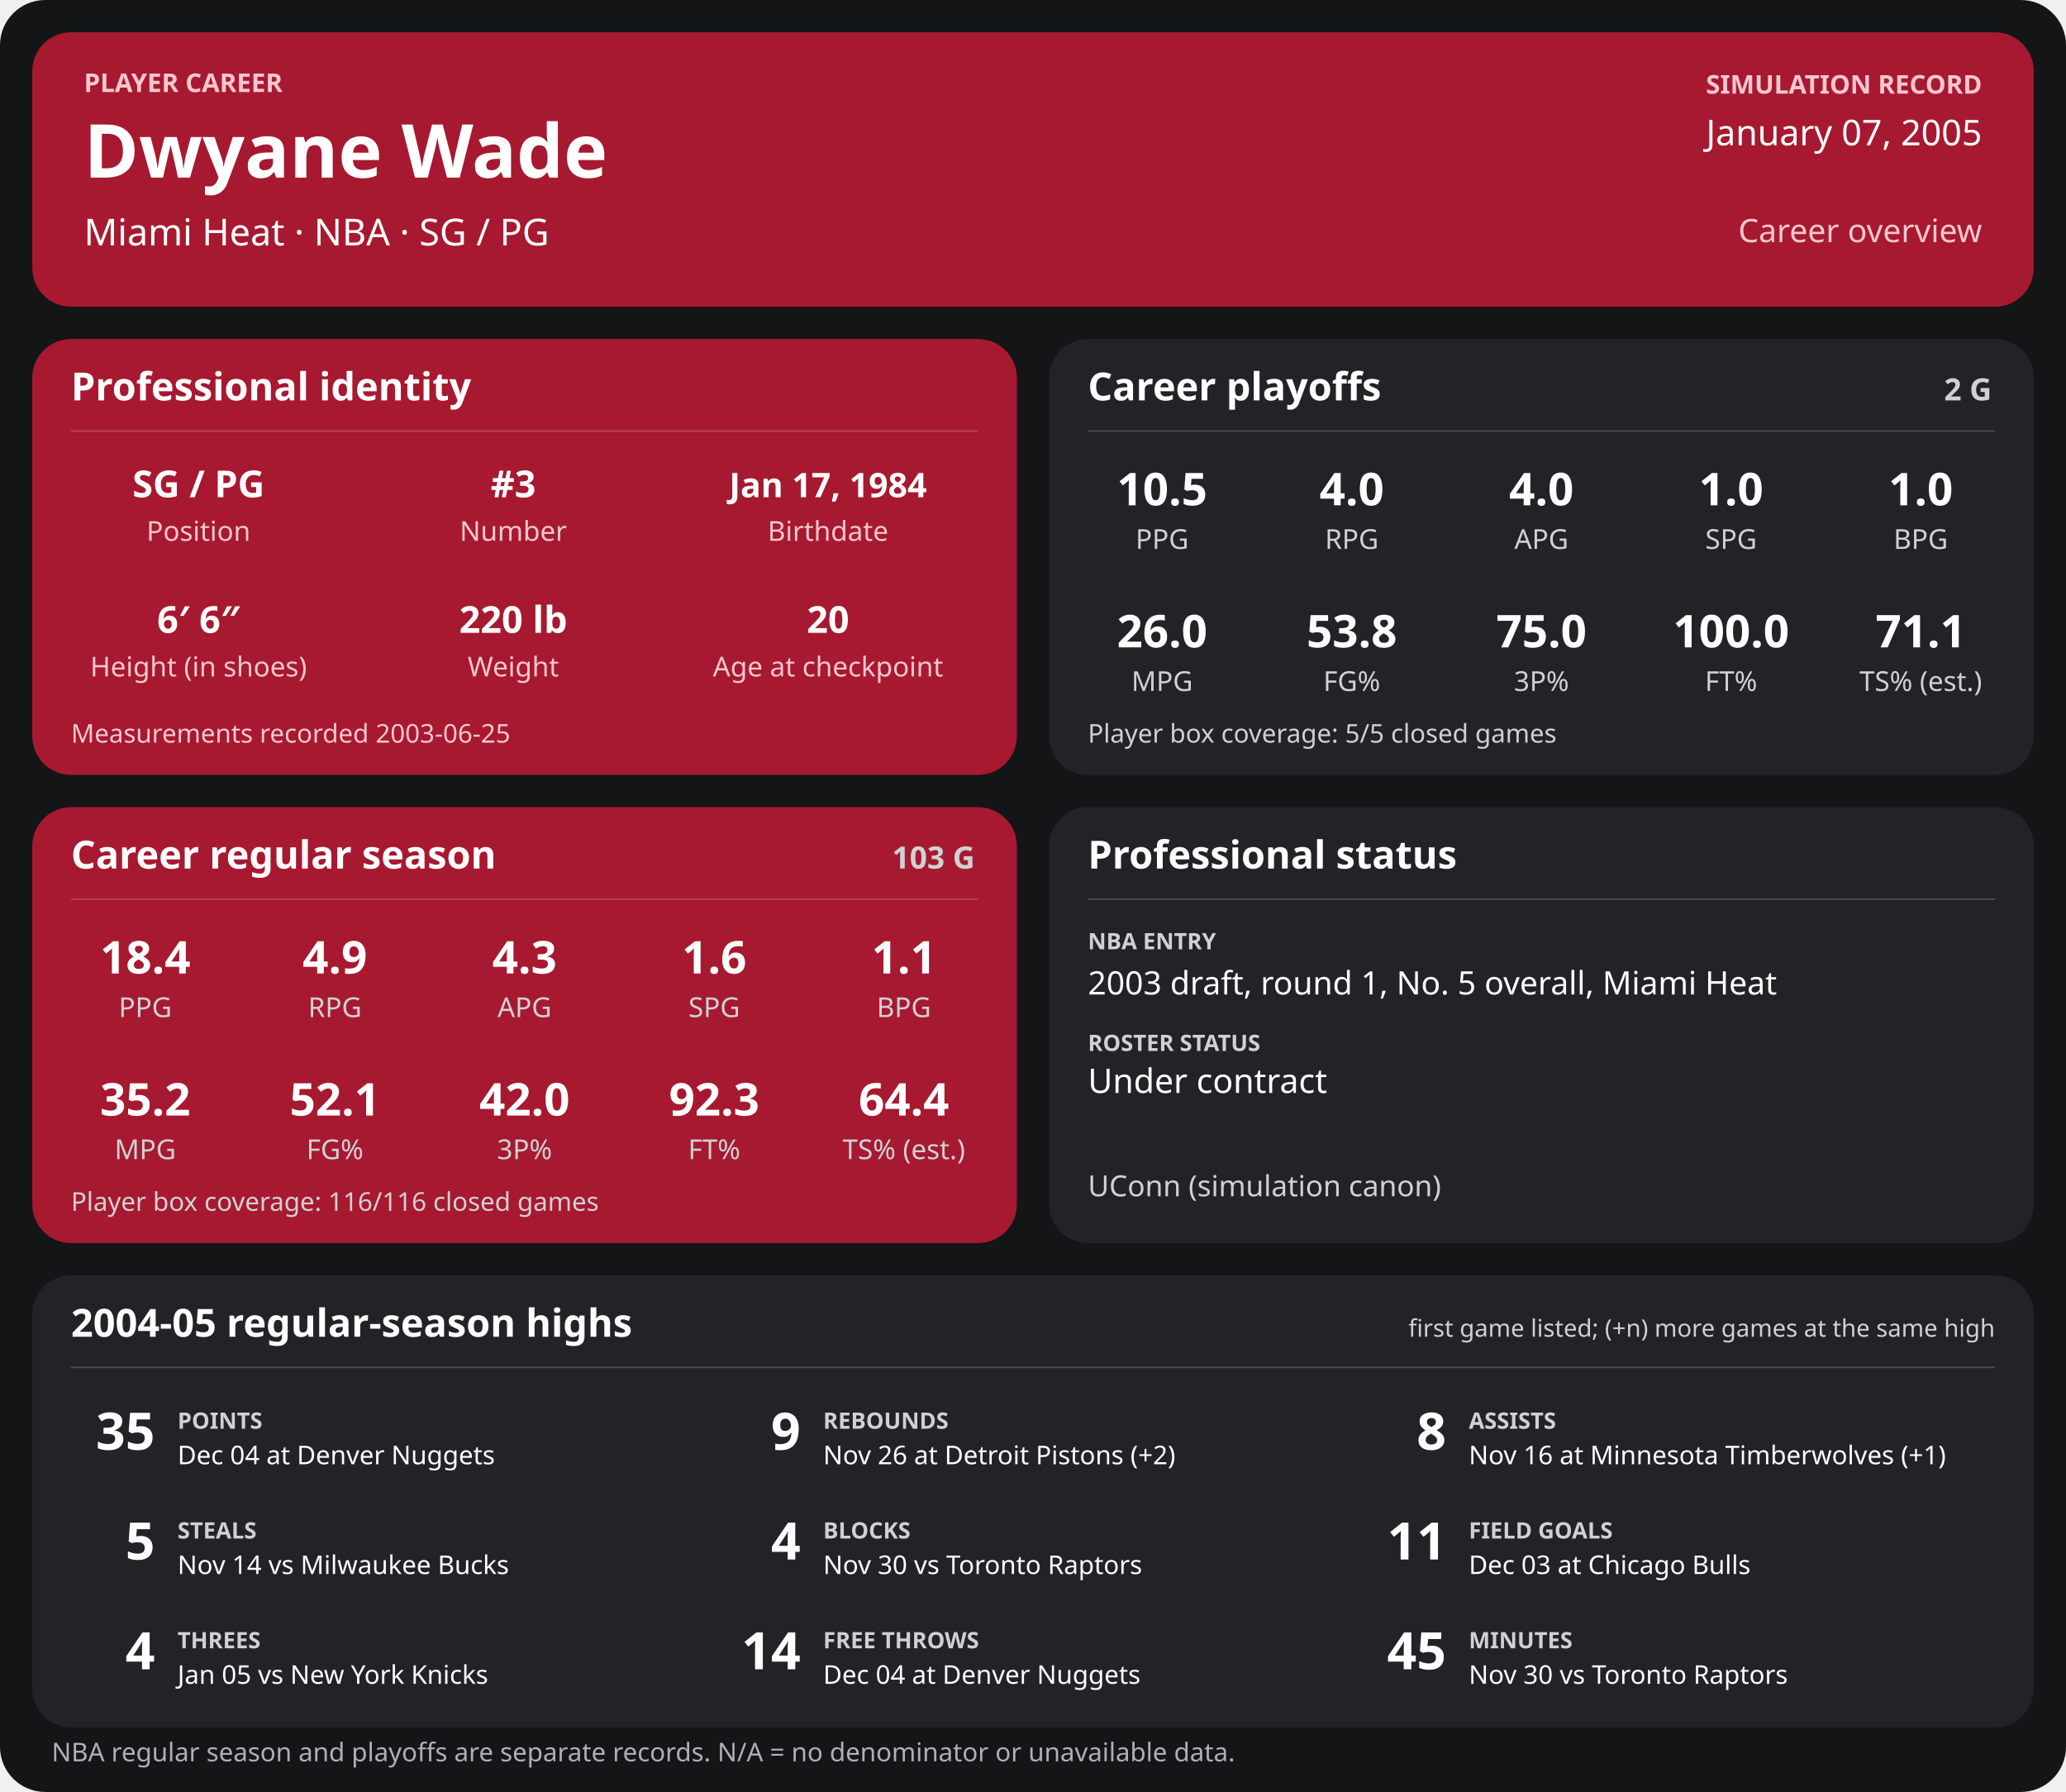
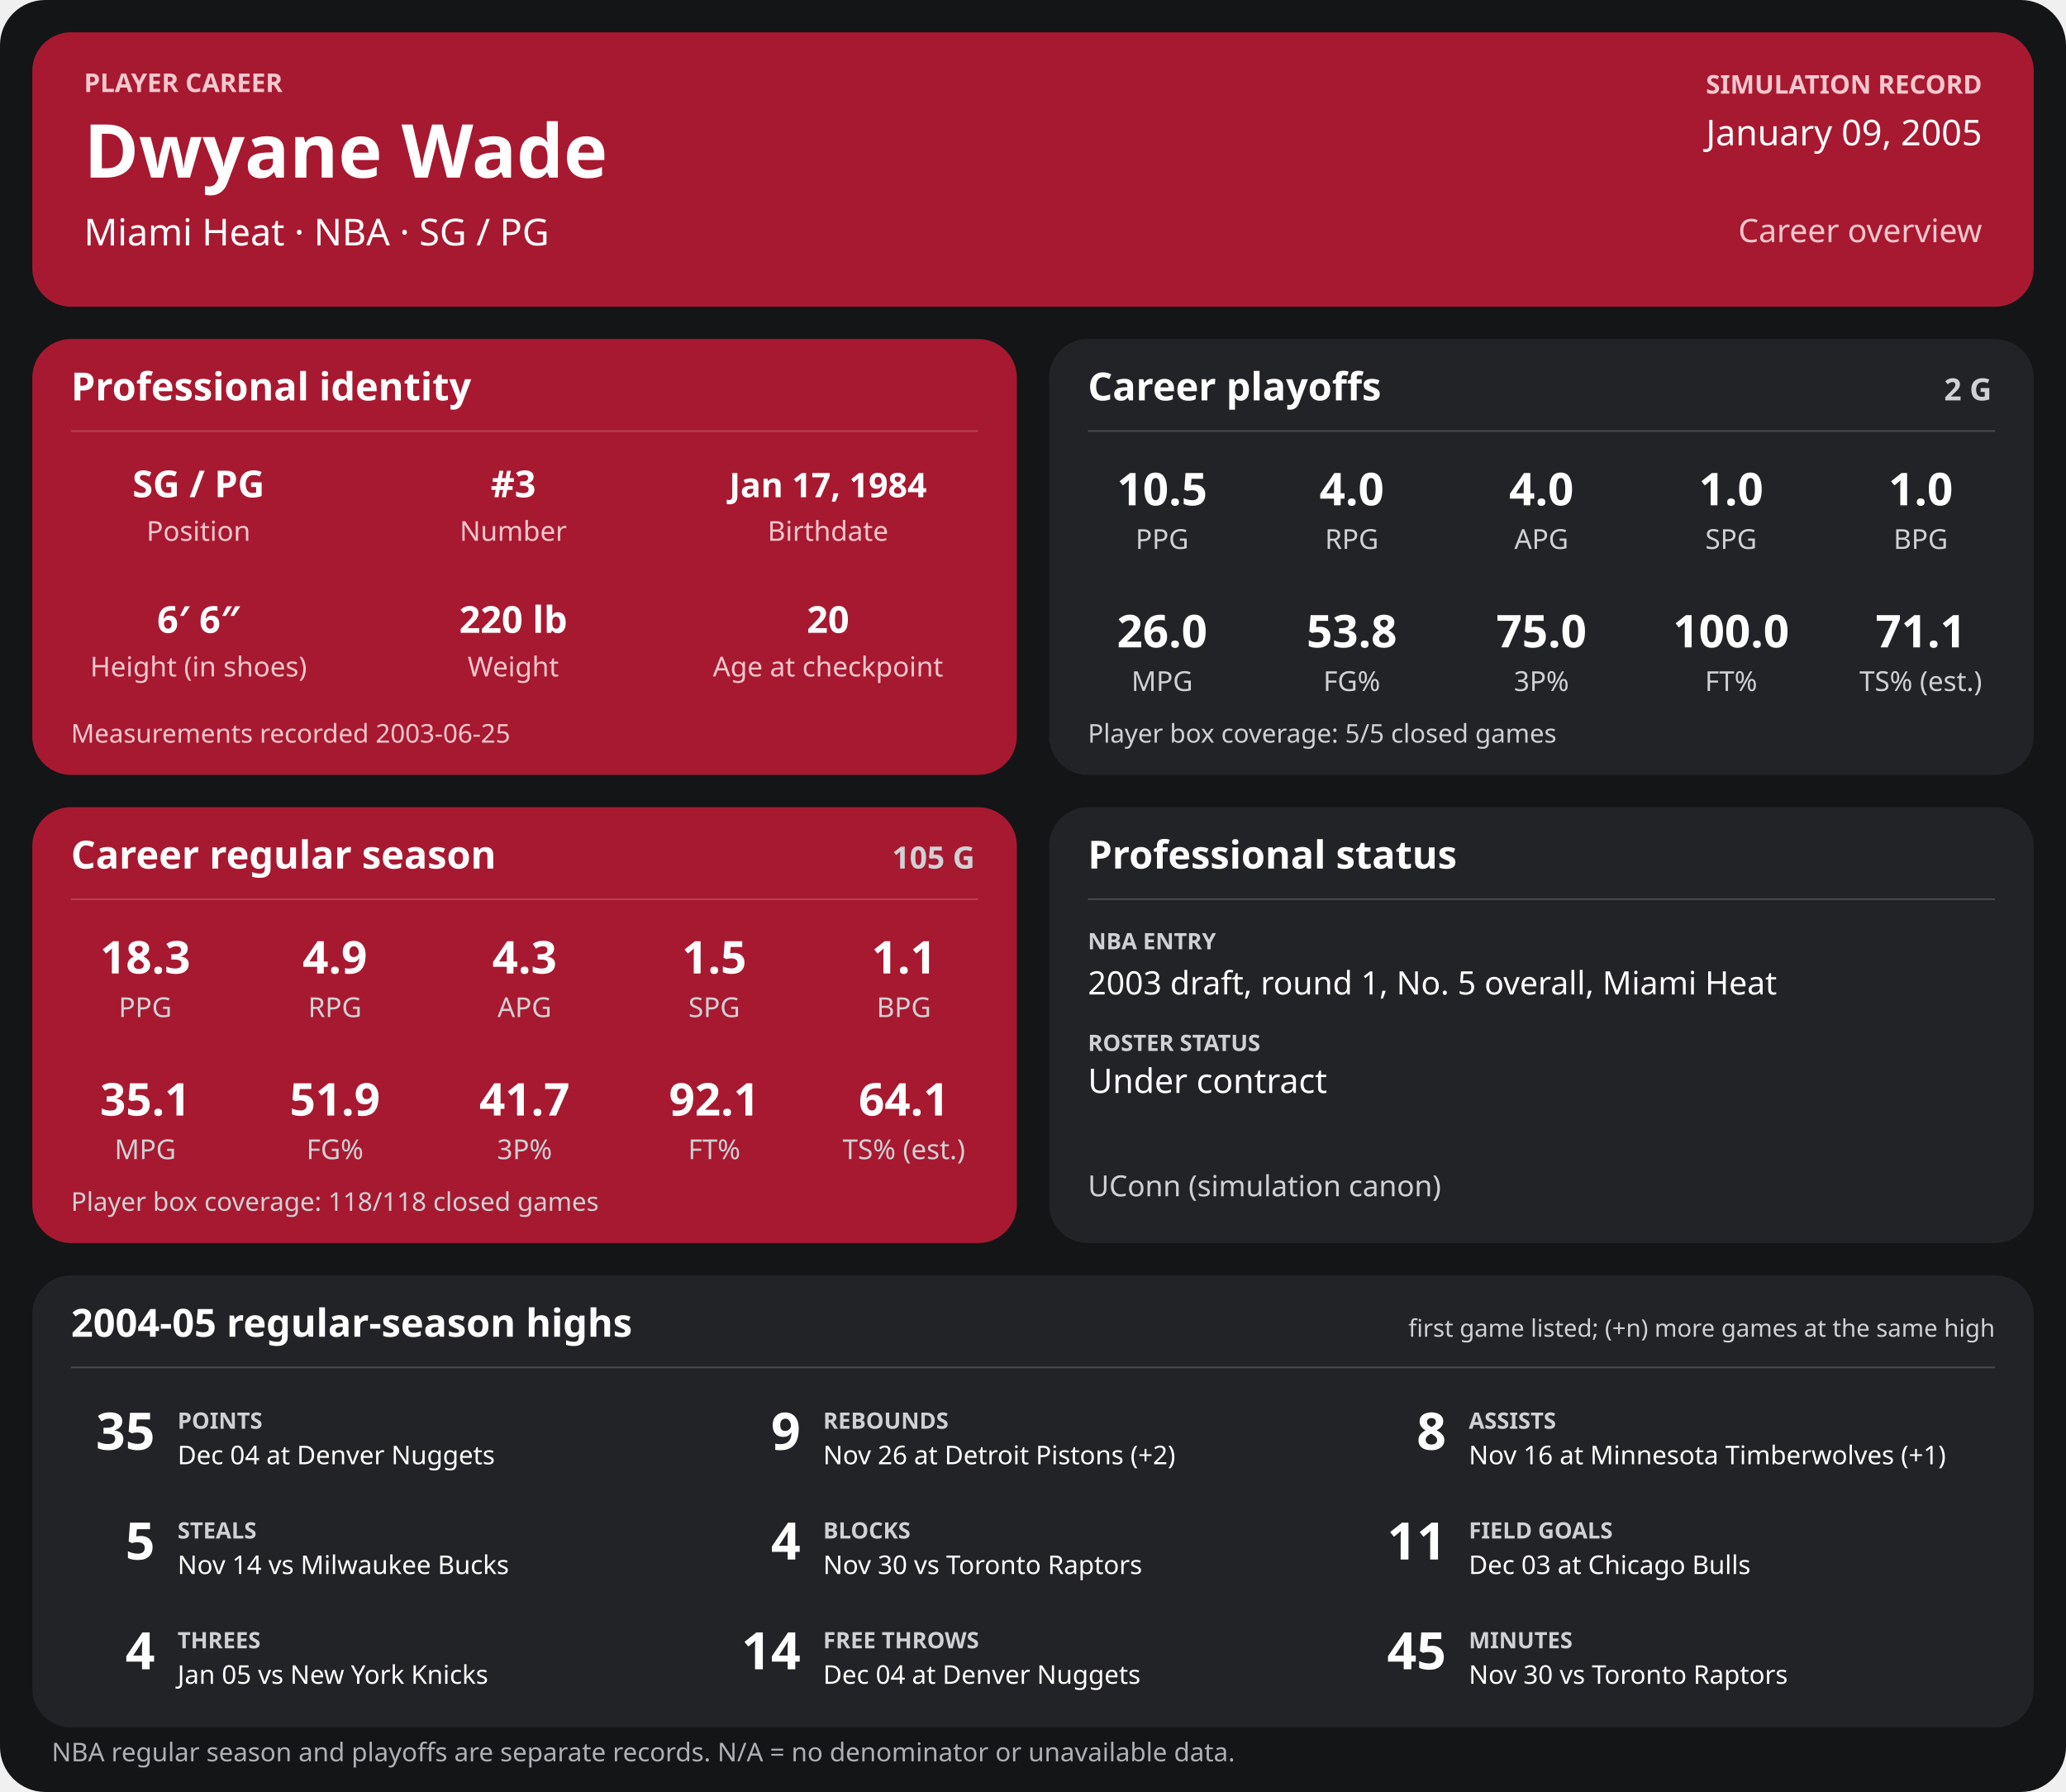
<svg xmlns="http://www.w3.org/2000/svg" width="1280" height="1110" viewBox="0 0 1280 1110" role="img" aria-labelledby="title desc">
  <rect width="1280" height="1110" rx="28" fill="#141517" />
  <g>
    <rect x="20" y="20" width="1240" height="170" rx="24" fill="#a71930" />
    <text x="52" y="57" font-family="sans-serif" fill="#f6c7cf" font-size="16" font-weight="700" text-anchor="start">PLAYER CAREER</text>
    <text x="52" y="110" font-family="sans-serif" fill="#ffffff" font-size="46" font-weight="700" text-anchor="start">Dwyane Wade</text>
    <text x="52" y="152" font-family="sans-serif" fill="#ffffff" font-size="23" font-weight="400" text-anchor="start">Miami Heat  ·  NBA  ·  SG / PG</text>
    <text x="1228" y="58" font-family="sans-serif" fill="#f6c7cf" font-size="16" font-weight="700" text-anchor="end">SIMULATION RECORD</text>
-     <text x="1228" y="90" font-family="sans-serif" fill="#ffffff" font-size="22" font-weight="500" text-anchor="end">January 07, 2005</text>
+     <text x="1228" y="90" font-family="sans-serif" fill="#ffffff" font-size="22" font-weight="500" text-anchor="end">January 09, 2005</text>
    <text x="1228" y="150" font-family="sans-serif" fill="#f6c7cf" font-size="20" font-weight="500" text-anchor="end">Career overview</text>
    <rect x="20" y="210" width="610" height="270" rx="24" fill="#a71930" />
    <text x="44" y="248" font-family="sans-serif" fill="#ffffff" font-size="24" font-weight="700" text-anchor="start">Professional identity</text>
    <line x1="44" y1="267" x2="606" y2="267" stroke="#ffffff" stroke-opacity="0.18" />
    <text x="123" y="308" font-family="sans-serif" fill="#ffffff" font-size="23" font-weight="600" text-anchor="middle">SG / PG</text>
    <text x="123" y="335" font-family="sans-serif" fill="#f6c7cf" font-size="17" font-weight="400" text-anchor="middle">Position</text>
    <text x="318" y="308" font-family="sans-serif" fill="#ffffff" font-size="23" font-weight="600" text-anchor="middle">#3</text>
    <text x="318" y="335" font-family="sans-serif" fill="#f6c7cf" font-size="17" font-weight="400" text-anchor="middle">Number</text>
    <text x="513" y="308" font-family="sans-serif" fill="#ffffff" font-size="21" font-weight="600" text-anchor="middle">Jan 17, 1984</text>
    <text x="513" y="335" font-family="sans-serif" fill="#f6c7cf" font-size="17" font-weight="400" text-anchor="middle">Birthdate</text>
    <text x="123" y="392" font-family="sans-serif" fill="#ffffff" font-size="23" font-weight="600" text-anchor="middle">6′ 6″</text>
    <text x="123" y="419" font-family="sans-serif" fill="#f6c7cf" font-size="17" font-weight="400" text-anchor="middle">Height (in shoes)</text>
    <text x="318" y="392" font-family="sans-serif" fill="#ffffff" font-size="23" font-weight="600" text-anchor="middle">220 lb</text>
    <text x="318" y="419" font-family="sans-serif" fill="#f6c7cf" font-size="17" font-weight="400" text-anchor="middle">Weight</text>
    <text x="513" y="392" font-family="sans-serif" fill="#ffffff" font-size="23" font-weight="600" text-anchor="middle">20</text>
    <text x="513" y="419" font-family="sans-serif" fill="#f6c7cf" font-size="17" font-weight="400" text-anchor="middle">Age at checkpoint</text>
    <text x="44" y="460" font-family="sans-serif" fill="#f6c7cf" font-size="16" font-weight="400" text-anchor="start">Measurements recorded 2003-06-25</text>
    <rect x="650" y="210" width="610" height="270" rx="24" fill="#222326" />
    <text x="674" y="248" font-family="sans-serif" fill="#ffffff" font-size="24" font-weight="700" text-anchor="start">Career playoffs</text>
    <text x="1234" y="248" font-family="sans-serif" fill="#d0d1d4" font-size="19" font-weight="700" text-anchor="end">2 G</text>
    <line x1="674" y1="267" x2="1236" y2="267" stroke="#ffffff" stroke-opacity="0.18" />
    <text x="720.0" y="313" font-family="sans-serif" fill="#ffffff" font-size="28" font-weight="600" text-anchor="middle">10.5</text>
    <text x="720.0" y="340" font-family="sans-serif" fill="#d0d1d4" font-size="17" font-weight="400" text-anchor="middle">PPG</text>
    <text x="837.5" y="313" font-family="sans-serif" fill="#ffffff" font-size="28" font-weight="600" text-anchor="middle">4.0</text>
    <text x="837.5" y="340" font-family="sans-serif" fill="#d0d1d4" font-size="17" font-weight="400" text-anchor="middle">RPG</text>
    <text x="955.0" y="313" font-family="sans-serif" fill="#ffffff" font-size="28" font-weight="600" text-anchor="middle">4.0</text>
    <text x="955.0" y="340" font-family="sans-serif" fill="#d0d1d4" font-size="17" font-weight="400" text-anchor="middle">APG</text>
    <text x="1072.5" y="313" font-family="sans-serif" fill="#ffffff" font-size="28" font-weight="600" text-anchor="middle">1.0</text>
    <text x="1072.5" y="340" font-family="sans-serif" fill="#d0d1d4" font-size="17" font-weight="400" text-anchor="middle">SPG</text>
    <text x="1190.0" y="313" font-family="sans-serif" fill="#ffffff" font-size="28" font-weight="600" text-anchor="middle">1.0</text>
    <text x="1190.0" y="340" font-family="sans-serif" fill="#d0d1d4" font-size="17" font-weight="400" text-anchor="middle">BPG</text>
    <text x="720.0" y="401" font-family="sans-serif" fill="#ffffff" font-size="28" font-weight="600" text-anchor="middle">26.0</text>
    <text x="720.0" y="428" font-family="sans-serif" fill="#d0d1d4" font-size="17" font-weight="400" text-anchor="middle">MPG</text>
    <text x="837.5" y="401" font-family="sans-serif" fill="#ffffff" font-size="28" font-weight="600" text-anchor="middle">53.8</text>
    <text x="837.5" y="428" font-family="sans-serif" fill="#d0d1d4" font-size="17" font-weight="400" text-anchor="middle">FG%</text>
    <text x="955.0" y="401" font-family="sans-serif" fill="#ffffff" font-size="28" font-weight="600" text-anchor="middle">75.0</text>
    <text x="955.0" y="428" font-family="sans-serif" fill="#d0d1d4" font-size="17" font-weight="400" text-anchor="middle">3P%</text>
    <text x="1072.5" y="401" font-family="sans-serif" fill="#ffffff" font-size="28" font-weight="600" text-anchor="middle">100.0</text>
    <text x="1072.5" y="428" font-family="sans-serif" fill="#d0d1d4" font-size="17" font-weight="400" text-anchor="middle">FT%</text>
    <text x="1190.0" y="401" font-family="sans-serif" fill="#ffffff" font-size="28" font-weight="600" text-anchor="middle">71.1</text>
    <text x="1190.0" y="428" font-family="sans-serif" fill="#d0d1d4" font-size="17" font-weight="400" text-anchor="middle">TS% (est.)</text>
    <text x="674" y="460" font-family="sans-serif" fill="#d0d1d4" font-size="16" font-weight="400" text-anchor="start">Player box coverage: 5/5 closed games</text>
    <rect x="20" y="500" width="610" height="270" rx="24" fill="#a71930" />
    <text x="44" y="538" font-family="sans-serif" fill="#ffffff" font-size="24" font-weight="700" text-anchor="start">Career regular season</text>
-     <text x="604" y="538" font-family="sans-serif" fill="#d0d1d4" font-size="19" font-weight="700" text-anchor="end">103 G</text>
+     <text x="604" y="538" font-family="sans-serif" fill="#d0d1d4" font-size="19" font-weight="700" text-anchor="end">105 G</text>
    <line x1="44" y1="557" x2="606" y2="557" stroke="#ffffff" stroke-opacity="0.18" />
-     <text x="90.0" y="603" font-family="sans-serif" fill="#ffffff" font-size="28" font-weight="600" text-anchor="middle">18.4</text>
+     <text x="90.0" y="603" font-family="sans-serif" fill="#ffffff" font-size="28" font-weight="600" text-anchor="middle">18.3</text>
    <text x="90.0" y="630" font-family="sans-serif" fill="#d0d1d4" font-size="17" font-weight="400" text-anchor="middle">PPG</text>
    <text x="207.5" y="603" font-family="sans-serif" fill="#ffffff" font-size="28" font-weight="600" text-anchor="middle">4.9</text>
    <text x="207.5" y="630" font-family="sans-serif" fill="#d0d1d4" font-size="17" font-weight="400" text-anchor="middle">RPG</text>
    <text x="325.0" y="603" font-family="sans-serif" fill="#ffffff" font-size="28" font-weight="600" text-anchor="middle">4.3</text>
    <text x="325.0" y="630" font-family="sans-serif" fill="#d0d1d4" font-size="17" font-weight="400" text-anchor="middle">APG</text>
-     <text x="442.5" y="603" font-family="sans-serif" fill="#ffffff" font-size="28" font-weight="600" text-anchor="middle">1.6</text>
+     <text x="442.5" y="603" font-family="sans-serif" fill="#ffffff" font-size="28" font-weight="600" text-anchor="middle">1.5</text>
    <text x="442.5" y="630" font-family="sans-serif" fill="#d0d1d4" font-size="17" font-weight="400" text-anchor="middle">SPG</text>
    <text x="560.0" y="603" font-family="sans-serif" fill="#ffffff" font-size="28" font-weight="600" text-anchor="middle">1.1</text>
    <text x="560.0" y="630" font-family="sans-serif" fill="#d0d1d4" font-size="17" font-weight="400" text-anchor="middle">BPG</text>
-     <text x="90.0" y="691" font-family="sans-serif" fill="#ffffff" font-size="28" font-weight="600" text-anchor="middle">35.2</text>
+     <text x="90.0" y="691" font-family="sans-serif" fill="#ffffff" font-size="28" font-weight="600" text-anchor="middle">35.1</text>
    <text x="90.0" y="718" font-family="sans-serif" fill="#d0d1d4" font-size="17" font-weight="400" text-anchor="middle">MPG</text>
-     <text x="207.5" y="691" font-family="sans-serif" fill="#ffffff" font-size="28" font-weight="600" text-anchor="middle">52.1</text>
+     <text x="207.5" y="691" font-family="sans-serif" fill="#ffffff" font-size="28" font-weight="600" text-anchor="middle">51.9</text>
    <text x="207.5" y="718" font-family="sans-serif" fill="#d0d1d4" font-size="17" font-weight="400" text-anchor="middle">FG%</text>
-     <text x="325.0" y="691" font-family="sans-serif" fill="#ffffff" font-size="28" font-weight="600" text-anchor="middle">42.0</text>
+     <text x="325.0" y="691" font-family="sans-serif" fill="#ffffff" font-size="28" font-weight="600" text-anchor="middle">41.7</text>
    <text x="325.0" y="718" font-family="sans-serif" fill="#d0d1d4" font-size="17" font-weight="400" text-anchor="middle">3P%</text>
-     <text x="442.5" y="691" font-family="sans-serif" fill="#ffffff" font-size="28" font-weight="600" text-anchor="middle">92.3</text>
+     <text x="442.5" y="691" font-family="sans-serif" fill="#ffffff" font-size="28" font-weight="600" text-anchor="middle">92.1</text>
    <text x="442.5" y="718" font-family="sans-serif" fill="#d0d1d4" font-size="17" font-weight="400" text-anchor="middle">FT%</text>
-     <text x="560.0" y="691" font-family="sans-serif" fill="#ffffff" font-size="28" font-weight="600" text-anchor="middle">64.4</text>
+     <text x="560.0" y="691" font-family="sans-serif" fill="#ffffff" font-size="28" font-weight="600" text-anchor="middle">64.1</text>
    <text x="560.0" y="718" font-family="sans-serif" fill="#d0d1d4" font-size="17" font-weight="400" text-anchor="middle">TS% (est.)</text>
-     <text x="44" y="750" font-family="sans-serif" fill="#d0d1d4" font-size="16" font-weight="400" text-anchor="start">Player box coverage: 116/116 closed games</text>
+     <text x="44" y="750" font-family="sans-serif" fill="#d0d1d4" font-size="16" font-weight="400" text-anchor="start">Player box coverage: 118/118 closed games</text>
    <rect x="650" y="500" width="610" height="270" rx="24" fill="#222326" />
    <text x="674" y="538" font-family="sans-serif" fill="#ffffff" font-size="24" font-weight="700" text-anchor="start">Professional status</text>
    <line x1="674" y1="557" x2="1236" y2="557" stroke="#ffffff" stroke-opacity="0.18" />
    <text x="674" y="588" font-family="sans-serif" fill="#d0d1d4" font-size="14" font-weight="700" text-anchor="start">NBA ENTRY</text>
    <text x="674" y="616" font-family="sans-serif" fill="#ffffff" font-size="20" font-weight="500" text-anchor="start">2003 draft, round 1, No. 5 overall, Miami Heat</text>
    <text x="674" y="651" font-family="sans-serif" fill="#d0d1d4" font-size="14" font-weight="700" text-anchor="start">ROSTER STATUS</text>
    <text x="674" y="677" font-family="sans-serif" fill="#ffffff" font-size="21" font-weight="500" text-anchor="start">Under contract</text>
    <text x="674" y="741" font-family="sans-serif" fill="#d0d1d4" font-size="18" font-weight="400" text-anchor="start">UConn (simulation canon)</text>
    <rect x="20" y="790" width="1240" height="280" rx="24" fill="#222326" />
    <text x="44" y="828" font-family="sans-serif" fill="#ffffff" font-size="24" font-weight="700" text-anchor="start">2004-05 regular-season highs</text>
    <text x="1236" y="828" font-family="sans-serif" fill="#d0d1d4" font-size="15" font-weight="400" text-anchor="end">first game listed; (+n) more games at the same high</text>
    <line x1="44" y1="847" x2="1236" y2="847" stroke="#ffffff" stroke-opacity="0.18" />
    <text x="96" y="898" font-family="sans-serif" fill="#ffffff" font-size="32" font-weight="700" text-anchor="end">35</text>
    <text x="110" y="885" font-family="sans-serif" fill="#d0d1d4" font-size="14" font-weight="700" text-anchor="start">POINTS</text>
    <text x="110" y="907" font-family="sans-serif" fill="#ffffff" font-size="16" font-weight="400" text-anchor="start">Dec 04 at Denver Nuggets</text>
    <text x="496" y="898" font-family="sans-serif" fill="#ffffff" font-size="32" font-weight="700" text-anchor="end">9</text>
    <text x="510" y="885" font-family="sans-serif" fill="#d0d1d4" font-size="14" font-weight="700" text-anchor="start">REBOUNDS</text>
    <text x="510" y="907" font-family="sans-serif" fill="#ffffff" font-size="16" font-weight="400" text-anchor="start">Nov 26 at Detroit Pistons (+2)</text>
    <text x="896" y="898" font-family="sans-serif" fill="#ffffff" font-size="32" font-weight="700" text-anchor="end">8</text>
    <text x="910" y="885" font-family="sans-serif" fill="#d0d1d4" font-size="14" font-weight="700" text-anchor="start">ASSISTS</text>
    <text x="910" y="907" font-family="sans-serif" fill="#ffffff" font-size="16" font-weight="400" text-anchor="start">Nov 16 at Minnesota Timberwolves (+1)</text>
    <text x="96" y="966" font-family="sans-serif" fill="#ffffff" font-size="32" font-weight="700" text-anchor="end">5</text>
    <text x="110" y="953" font-family="sans-serif" fill="#d0d1d4" font-size="14" font-weight="700" text-anchor="start">STEALS</text>
    <text x="110" y="975" font-family="sans-serif" fill="#ffffff" font-size="16" font-weight="400" text-anchor="start">Nov 14 vs Milwaukee Bucks</text>
    <text x="496" y="966" font-family="sans-serif" fill="#ffffff" font-size="32" font-weight="700" text-anchor="end">4</text>
    <text x="510" y="953" font-family="sans-serif" fill="#d0d1d4" font-size="14" font-weight="700" text-anchor="start">BLOCKS</text>
    <text x="510" y="975" font-family="sans-serif" fill="#ffffff" font-size="16" font-weight="400" text-anchor="start">Nov 30 vs Toronto Raptors</text>
    <text x="896" y="966" font-family="sans-serif" fill="#ffffff" font-size="32" font-weight="700" text-anchor="end">11</text>
    <text x="910" y="953" font-family="sans-serif" fill="#d0d1d4" font-size="14" font-weight="700" text-anchor="start">FIELD GOALS</text>
    <text x="910" y="975" font-family="sans-serif" fill="#ffffff" font-size="16" font-weight="400" text-anchor="start">Dec 03 at Chicago Bulls</text>
    <text x="96" y="1034" font-family="sans-serif" fill="#ffffff" font-size="32" font-weight="700" text-anchor="end">4</text>
    <text x="110" y="1021" font-family="sans-serif" fill="#d0d1d4" font-size="14" font-weight="700" text-anchor="start">THREES</text>
    <text x="110" y="1043" font-family="sans-serif" fill="#ffffff" font-size="16" font-weight="400" text-anchor="start">Jan 05 vs New York Knicks</text>
    <text x="496" y="1034" font-family="sans-serif" fill="#ffffff" font-size="32" font-weight="700" text-anchor="end">14</text>
    <text x="510" y="1021" font-family="sans-serif" fill="#d0d1d4" font-size="14" font-weight="700" text-anchor="start">FREE THROWS</text>
    <text x="510" y="1043" font-family="sans-serif" fill="#ffffff" font-size="16" font-weight="400" text-anchor="start">Dec 04 at Denver Nuggets</text>
    <text x="896" y="1034" font-family="sans-serif" fill="#ffffff" font-size="32" font-weight="700" text-anchor="end">45</text>
    <text x="910" y="1021" font-family="sans-serif" fill="#d0d1d4" font-size="14" font-weight="700" text-anchor="start">MINUTES</text>
    <text x="910" y="1043" font-family="sans-serif" fill="#ffffff" font-size="16" font-weight="400" text-anchor="start">Nov 30 vs Toronto Raptors</text>
    <text x="32" y="1091" font-family="sans-serif" fill="#aeb0b5" font-size="16" font-weight="400" text-anchor="start">NBA regular season and playoffs are separate records. N/A = no denominator or unavailable data.</text>
  </g>
</svg>
